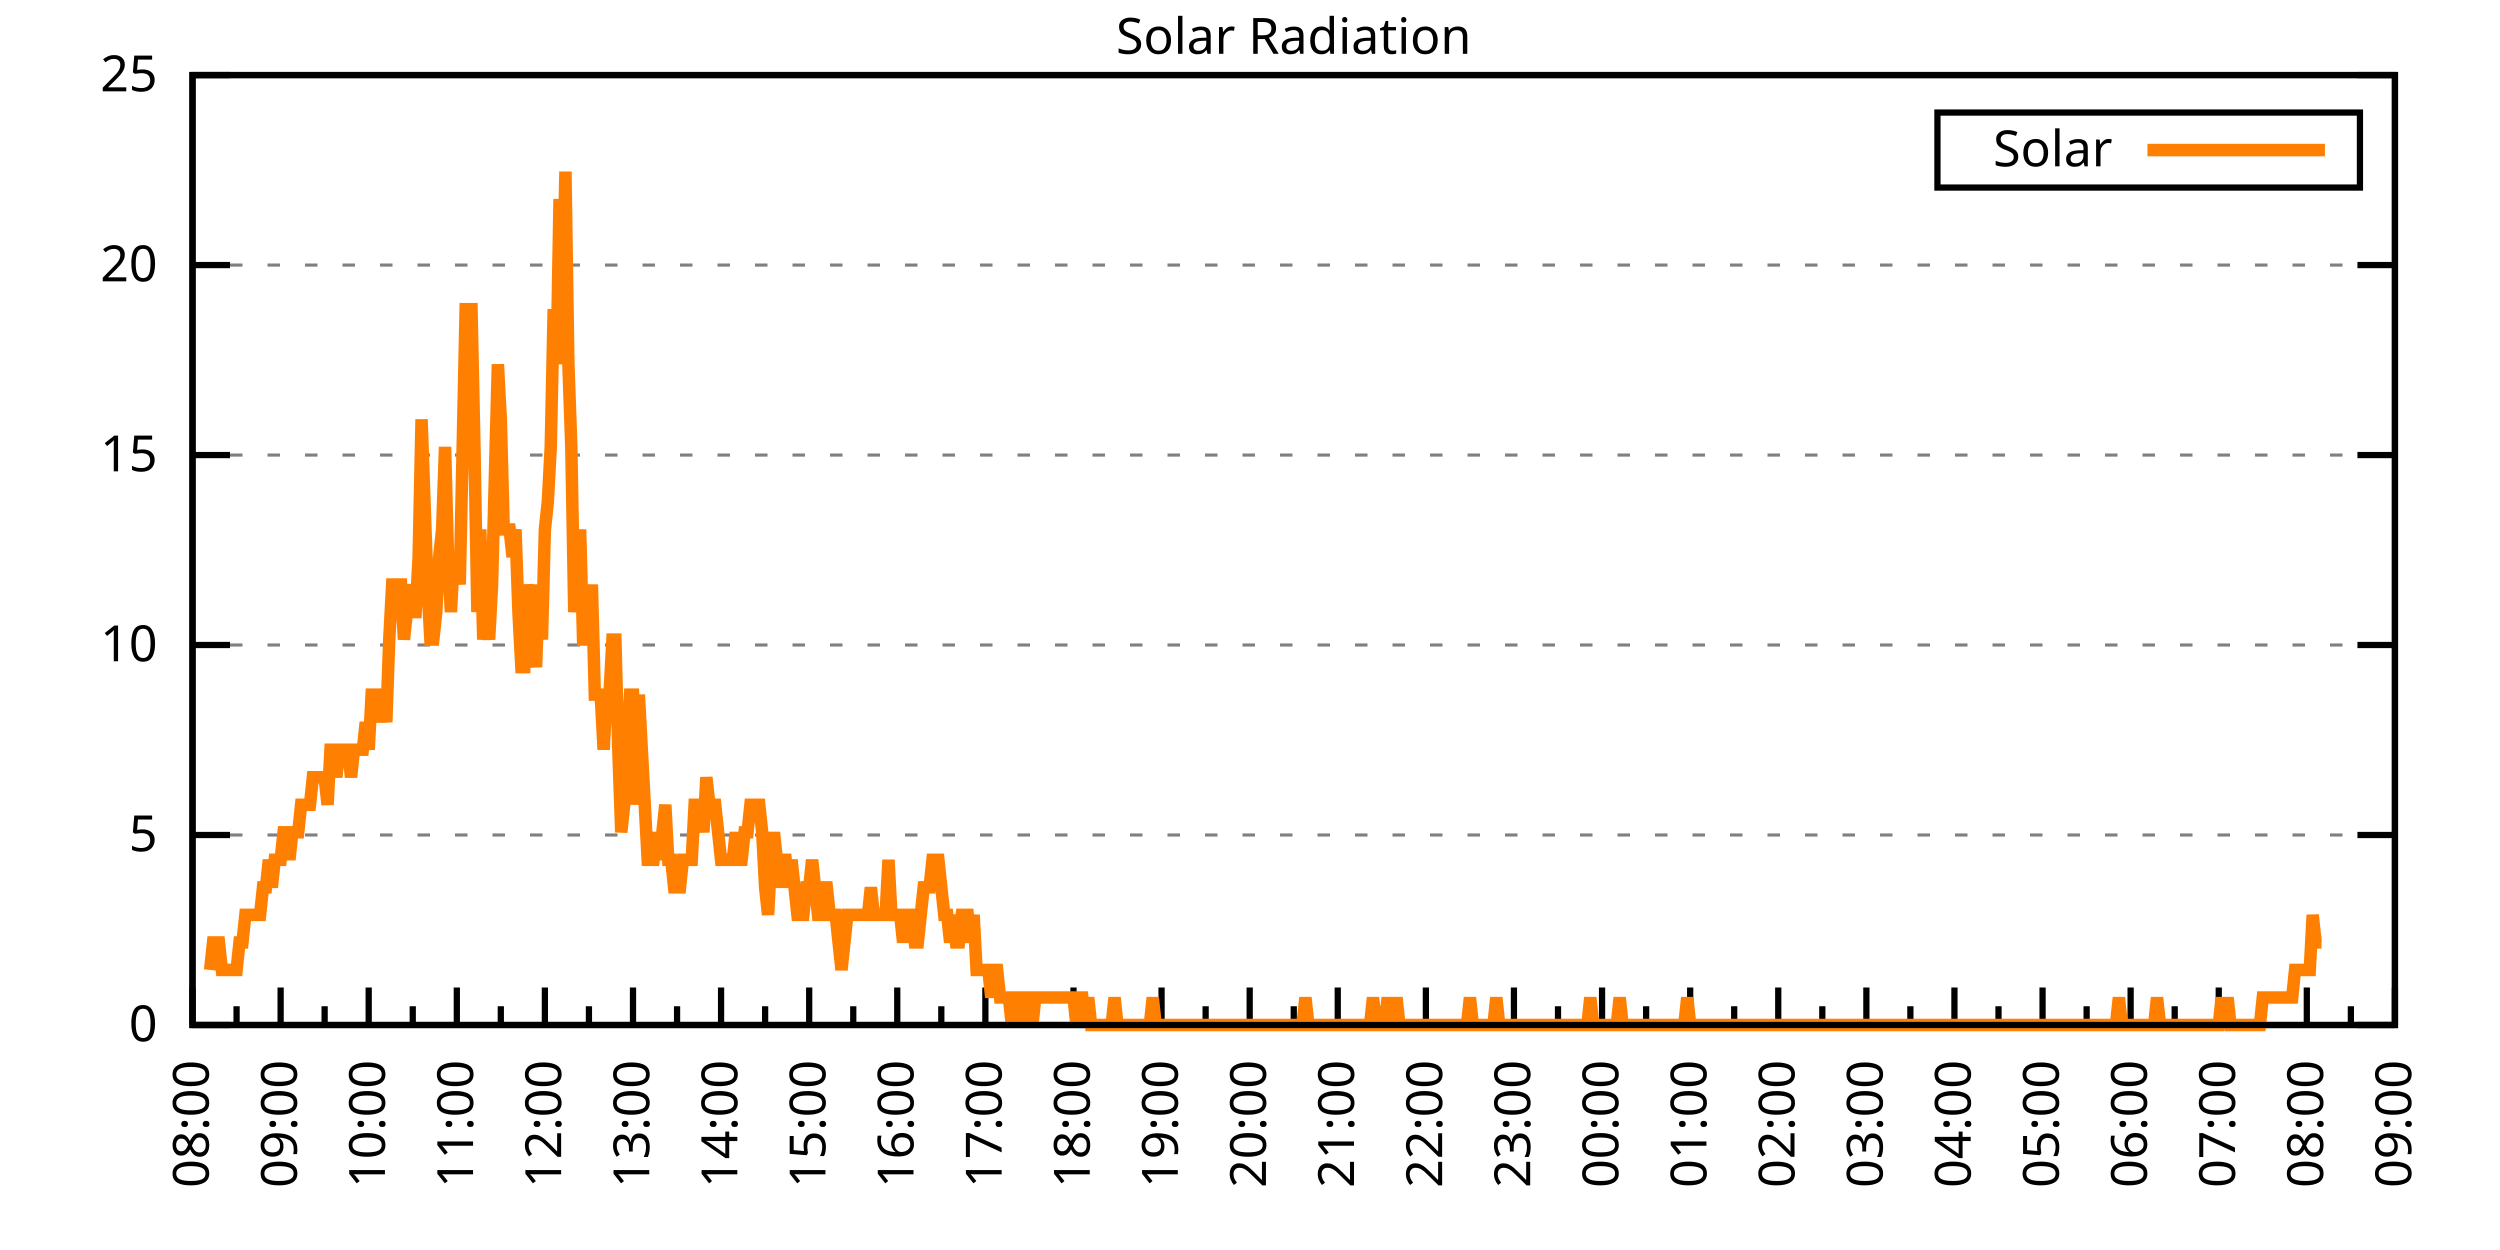
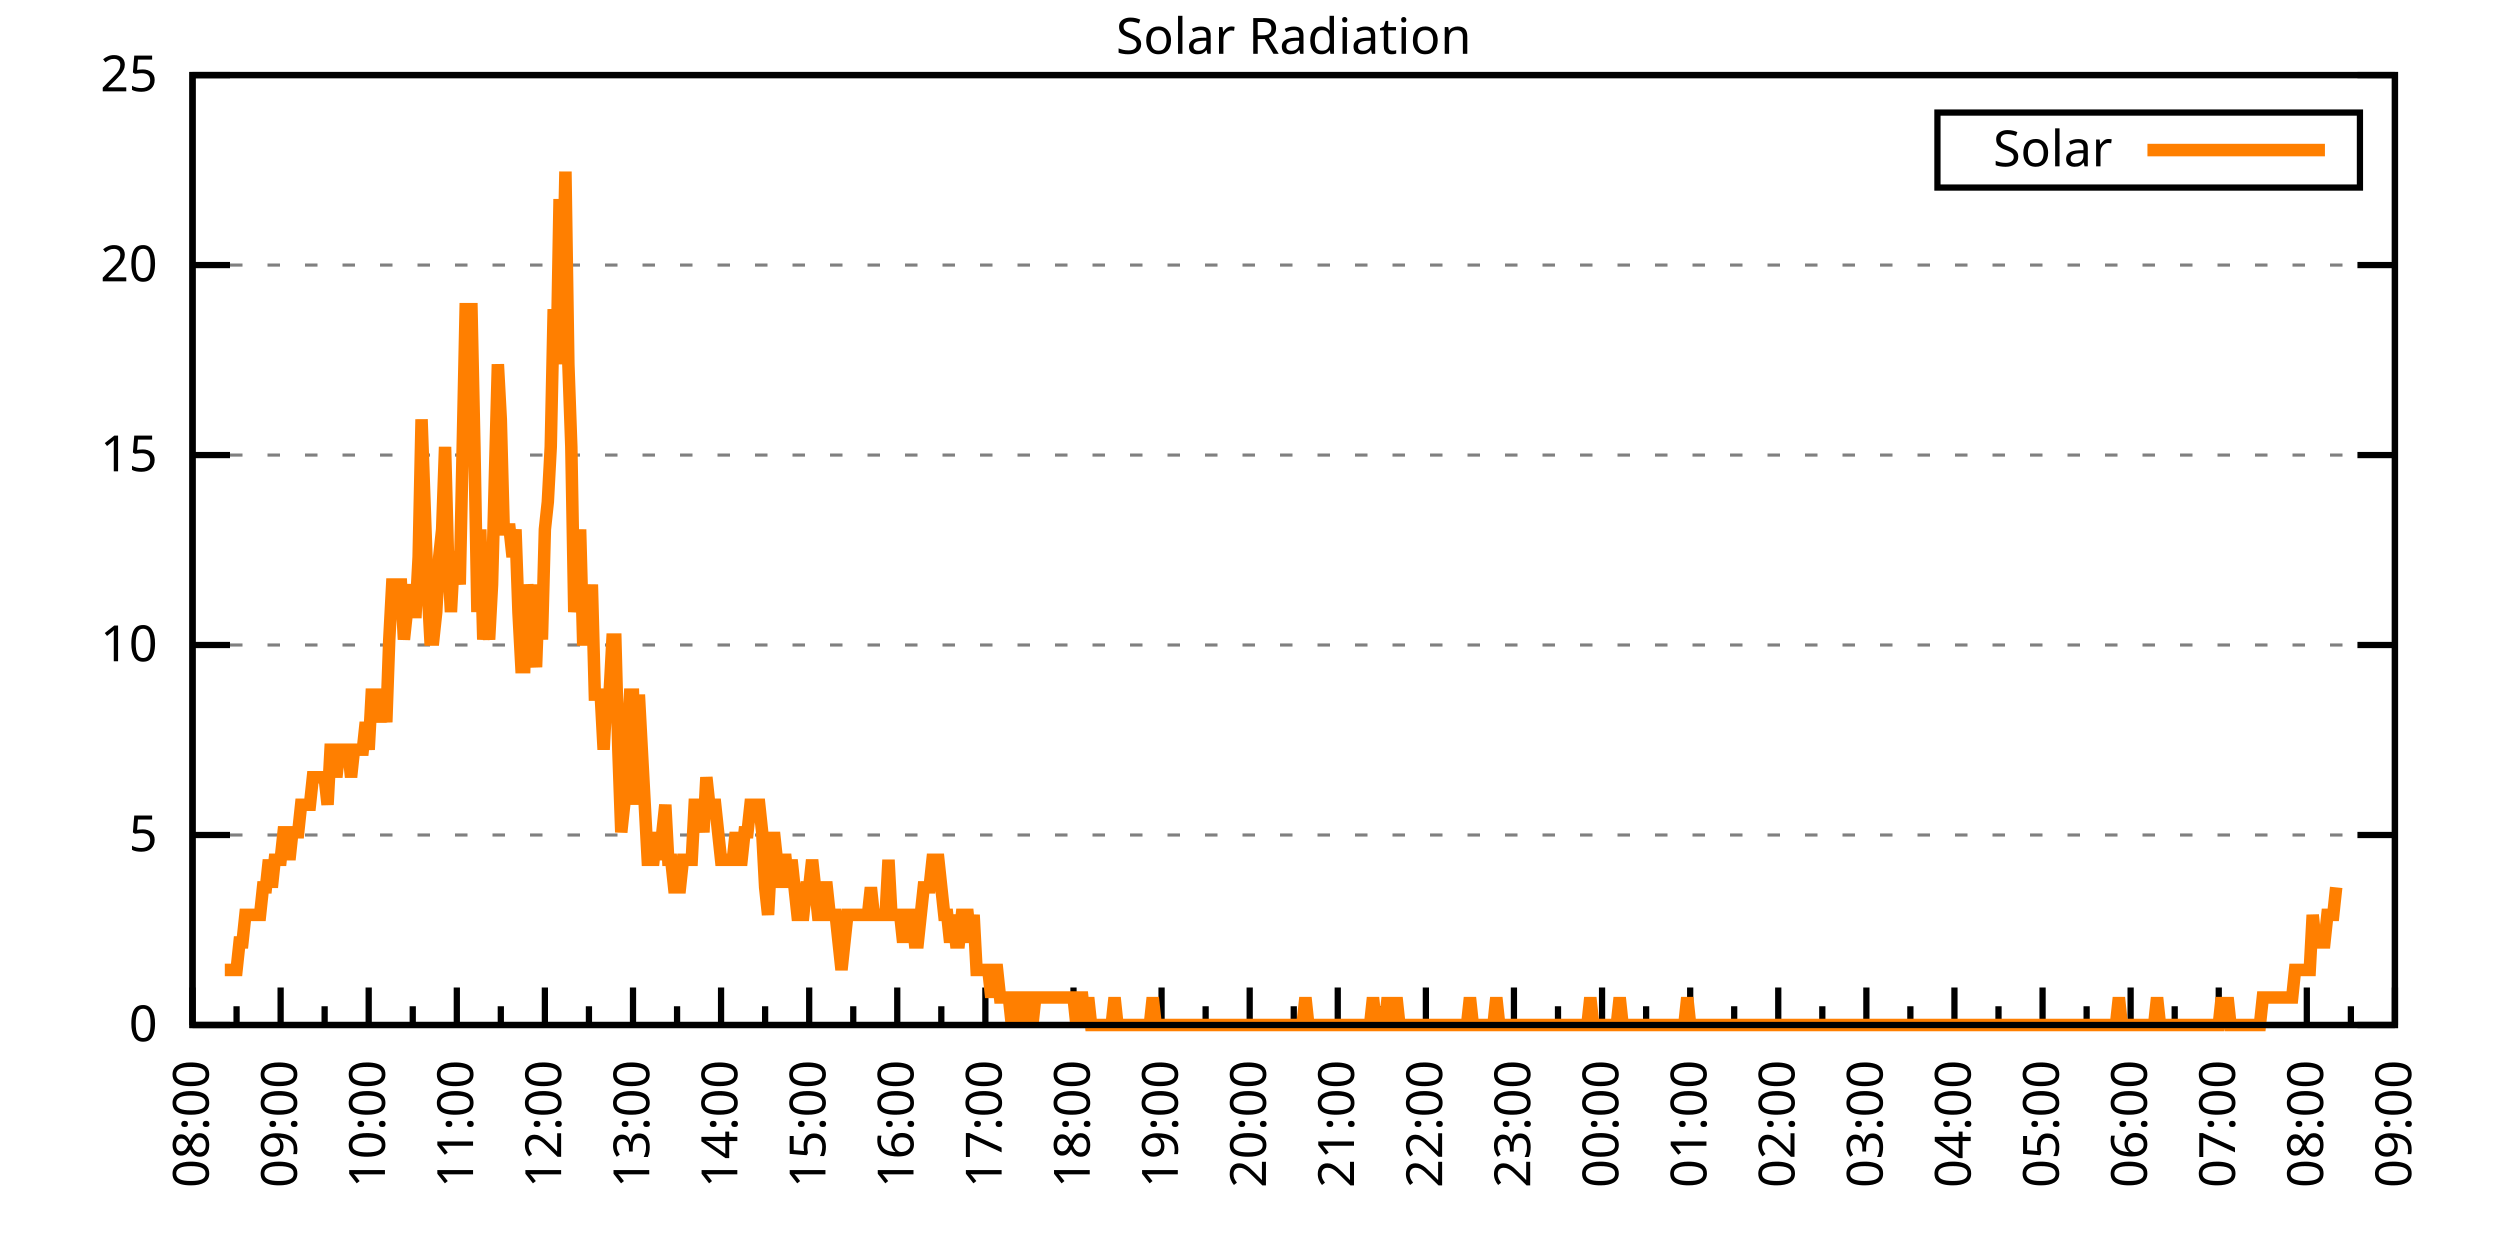
<svg xmlns="http://www.w3.org/2000/svg" xmlns:xlink="http://www.w3.org/1999/xlink" width="400" height="200" viewBox="0 0 400 200">
  <g id="gnuplot_canvas">
    <rect x="0" y="0" width="400" height="200" fill="none" />
    <defs>
      <circle id="gpDot" r="0.5" stroke-width="0.5" stroke="currentColor" />
      <path id="gpPt0" stroke-width="0.333" stroke="currentColor" d="M-1,0 h2 M0,-1 v2" />
      <path id="gpPt1" stroke-width="0.333" stroke="currentColor" d="M-1,-1 L1,1 M1,-1 L-1,1" />
      <path id="gpPt2" stroke-width="0.333" stroke="currentColor" d="M-1,0 L1,0 M0,-1 L0,1 M-1,-1 L1,1 M-1,1 L1,-1" />
      <rect id="gpPt3" stroke-width="0.333" stroke="currentColor" x="-1" y="-1" width="2" height="2" />
      <rect id="gpPt4" stroke-width="0.333" stroke="currentColor" fill="currentColor" x="-1" y="-1" width="2" height="2" />
      <circle id="gpPt5" stroke-width="0.333" stroke="currentColor" cx="0" cy="0" r="1" />
      <use xlink:href="#gpPt5" id="gpPt6" fill="currentColor" stroke="none" />
      <path id="gpPt7" stroke-width="0.333" stroke="currentColor" d="M0,-1.33 L-1.33,0.67 L1.33,0.67 z" />
      <use xlink:href="#gpPt7" id="gpPt8" fill="currentColor" stroke="none" />
      <use xlink:href="#gpPt7" id="gpPt9" stroke="currentColor" transform="rotate(180)" />
      <use xlink:href="#gpPt9" id="gpPt10" fill="currentColor" stroke="none" />
      <use xlink:href="#gpPt3" id="gpPt11" stroke="currentColor" transform="rotate(45)" />
      <use xlink:href="#gpPt11" id="gpPt12" fill="currentColor" stroke="none" />
      <path id="gpPt13" stroke-width="0.333" stroke="currentColor" d="M0,1.330 L1.265,0.411 L0.782,-1.067 L-0.782,-1.076 L-1.265,0.411 z" />
      <use xlink:href="#gpPt13" id="gpPt14" fill="currentColor" stroke="none" />
      <filter id="textbox" filterUnits="objectBoundingBox" x="0" y="0" height="1" width="1">
        <feFlood flood-color="white" flood-opacity="1" result="bgnd" />
        <feComposite in="SourceGraphic" in2="bgnd" operator="atop" />
      </filter>
      <filter id="greybox" filterUnits="objectBoundingBox" x="0" y="0" height="1" width="1">
        <feFlood flood-color="lightgrey" flood-opacity="1" result="grey" />
        <feComposite in="SourceGraphic" in2="grey" operator="atop" />
      </filter>
    </defs>
    <g fill="none" color="white" stroke="currentColor" stroke-width="1.00" stroke-linecap="butt" stroke-linejoin="miter">
</g>
    <g fill="none" color="black" stroke="currentColor" stroke-width="1.00" stroke-linecap="butt" stroke-linejoin="miter">
      <g stroke="none" shape-rendering="crispEdges">
        <polygon fill="rgb(255, 255, 255)" points="30.80,164.00 383.18,164.00 383.18,12.02 30.80,12.02 " />
      </g>
    </g>
    <g fill="none" color="black" stroke="currentColor" stroke-width="1.00" stroke-linecap="butt" stroke-linejoin="miter">
</g>
    <g fill="none" color="black" stroke="black" stroke-width="0.50" stroke-linecap="butt" stroke-linejoin="miter">
</g>
    <g fill="none" color="gray" stroke="currentColor" stroke-width="0.50" stroke-linecap="butt" stroke-linejoin="miter">
      <path stroke="gray" stroke-dasharray="2,4" class="gridline" d="M30.80,164.00 L383.19,164.00  " />
    </g>
    <g fill="none" color="gray" stroke="gray" stroke-width="1.00" stroke-linecap="butt" stroke-linejoin="miter">
</g>
    <g fill="none" color="black" stroke="currentColor" stroke-width="1.00" stroke-linecap="butt" stroke-linejoin="miter">
      <path stroke="black" d="M30.80,164.00 L36.80,164.00 M383.19,164.00 L377.19,164.00  " />
      <g transform="translate(25.20,166.60)" stroke="none" fill="black" font-family="Sans" font-size="8.00" text-anchor="end">
        <text>
          <tspan font-family="Sans"> 0</tspan>
        </text>
      </g>
    </g>
    <g fill="none" color="black" stroke="currentColor" stroke-width="1.00" stroke-linecap="butt" stroke-linejoin="miter">
</g>
    <g fill="none" color="black" stroke="black" stroke-width="0.50" stroke-linecap="butt" stroke-linejoin="miter">
</g>
    <g fill="none" color="gray" stroke="currentColor" stroke-width="0.50" stroke-linecap="butt" stroke-linejoin="miter">
      <path stroke="gray" stroke-dasharray="2,4" class="gridline" d="M30.80,133.60 L383.19,133.60  " />
    </g>
    <g fill="none" color="gray" stroke="gray" stroke-width="1.00" stroke-linecap="butt" stroke-linejoin="miter">
</g>
    <g fill="none" color="black" stroke="currentColor" stroke-width="1.00" stroke-linecap="butt" stroke-linejoin="miter">
      <path stroke="black" d="M30.80,133.60 L36.80,133.60 M383.19,133.60 L377.19,133.60  " />
      <g transform="translate(25.20,136.20)" stroke="none" fill="black" font-family="Sans" font-size="8.00" text-anchor="end">
        <text>
          <tspan font-family="Sans"> 5</tspan>
        </text>
      </g>
    </g>
    <g fill="none" color="black" stroke="currentColor" stroke-width="1.00" stroke-linecap="butt" stroke-linejoin="miter">
</g>
    <g fill="none" color="black" stroke="black" stroke-width="0.50" stroke-linecap="butt" stroke-linejoin="miter">
</g>
    <g fill="none" color="gray" stroke="currentColor" stroke-width="0.50" stroke-linecap="butt" stroke-linejoin="miter">
      <path stroke="gray" stroke-dasharray="2,4" class="gridline" d="M30.80,103.20 L383.19,103.20  " />
    </g>
    <g fill="none" color="gray" stroke="gray" stroke-width="1.00" stroke-linecap="butt" stroke-linejoin="miter">
</g>
    <g fill="none" color="black" stroke="currentColor" stroke-width="1.00" stroke-linecap="butt" stroke-linejoin="miter">
      <path stroke="black" d="M30.80,103.20 L36.80,103.20 M383.19,103.20 L377.19,103.20  " />
      <g transform="translate(25.20,105.80)" stroke="none" fill="black" font-family="Sans" font-size="8.00" text-anchor="end">
        <text>
          <tspan font-family="Sans"> 10</tspan>
        </text>
      </g>
    </g>
    <g fill="none" color="black" stroke="currentColor" stroke-width="1.00" stroke-linecap="butt" stroke-linejoin="miter">
</g>
    <g fill="none" color="black" stroke="black" stroke-width="0.50" stroke-linecap="butt" stroke-linejoin="miter">
</g>
    <g fill="none" color="gray" stroke="currentColor" stroke-width="0.50" stroke-linecap="butt" stroke-linejoin="miter">
      <path stroke="gray" stroke-dasharray="2,4" class="gridline" d="M30.80,72.81 L383.19,72.81  " />
    </g>
    <g fill="none" color="gray" stroke="gray" stroke-width="1.00" stroke-linecap="butt" stroke-linejoin="miter">
</g>
    <g fill="none" color="black" stroke="currentColor" stroke-width="1.00" stroke-linecap="butt" stroke-linejoin="miter">
      <path stroke="black" d="M30.80,72.81 L36.80,72.81 M383.19,72.81 L377.19,72.81  " />
      <g transform="translate(25.20,75.41)" stroke="none" fill="black" font-family="Sans" font-size="8.00" text-anchor="end">
        <text>
          <tspan font-family="Sans"> 15</tspan>
        </text>
      </g>
    </g>
    <g fill="none" color="black" stroke="currentColor" stroke-width="1.00" stroke-linecap="butt" stroke-linejoin="miter">
</g>
    <g fill="none" color="black" stroke="black" stroke-width="0.50" stroke-linecap="butt" stroke-linejoin="miter">
</g>
    <g fill="none" color="gray" stroke="currentColor" stroke-width="0.50" stroke-linecap="butt" stroke-linejoin="miter">
      <path stroke="gray" stroke-dasharray="2,4" class="gridline" d="M30.80,42.41 L383.19,42.41  " />
    </g>
    <g fill="none" color="gray" stroke="gray" stroke-width="1.00" stroke-linecap="butt" stroke-linejoin="miter">
</g>
    <g fill="none" color="black" stroke="currentColor" stroke-width="1.00" stroke-linecap="butt" stroke-linejoin="miter">
      <path stroke="black" d="M30.80,42.41 L36.80,42.41 M383.19,42.41 L377.19,42.41  " />
      <g transform="translate(25.20,45.01)" stroke="none" fill="black" font-family="Sans" font-size="8.00" text-anchor="end">
        <text>
          <tspan font-family="Sans"> 20</tspan>
        </text>
      </g>
    </g>
    <g fill="none" color="black" stroke="currentColor" stroke-width="1.00" stroke-linecap="butt" stroke-linejoin="miter">
</g>
    <g fill="none" color="black" stroke="black" stroke-width="0.50" stroke-linecap="butt" stroke-linejoin="miter">
</g>
    <g fill="none" color="gray" stroke="currentColor" stroke-width="0.50" stroke-linecap="butt" stroke-linejoin="miter">
      <path stroke="gray" stroke-dasharray="2,4" class="gridline" d="M30.80,12.01 L383.19,12.01  " />
    </g>
    <g fill="none" color="gray" stroke="gray" stroke-width="1.00" stroke-linecap="butt" stroke-linejoin="miter">
</g>
    <g fill="none" color="black" stroke="currentColor" stroke-width="1.00" stroke-linecap="butt" stroke-linejoin="miter">
      <path stroke="black" d="M30.80,12.01 L36.80,12.01 M383.19,12.01 L377.19,12.01  " />
      <g transform="translate(25.20,14.61)" stroke="none" fill="black" font-family="Sans" font-size="8.00" text-anchor="end">
        <text>
          <tspan font-family="Sans"> 25</tspan>
        </text>
      </g>
    </g>
    <g fill="none" color="black" stroke="currentColor" stroke-width="1.00" stroke-linecap="butt" stroke-linejoin="miter">
      <path stroke="black" d="M30.80,164.00 L30.80,158.00  " />
      <g transform="translate(33.40,169.60) rotate(270)" stroke="none" fill="black" font-family="Sans" font-size="8.00" text-anchor="end">
        <text>
          <tspan font-family="Sans">08:00</tspan>
        </text>
      </g>
    </g>
    <g fill="none" color="black" stroke="currentColor" stroke-width="1.00" stroke-linecap="butt" stroke-linejoin="miter">
      <path stroke="black" d="M37.85,164.00 L37.85,161.00 M44.90,164.00 L44.90,158.00  " />
      <g transform="translate(47.50,169.60) rotate(270)" stroke="none" fill="black" font-family="Sans" font-size="8.00" text-anchor="end">
        <text>
          <tspan font-family="Sans">09:00</tspan>
        </text>
      </g>
    </g>
    <g fill="none" color="black" stroke="currentColor" stroke-width="1.00" stroke-linecap="butt" stroke-linejoin="miter">
      <path stroke="black" d="M51.94,164.00 L51.94,161.00 M58.99,164.00 L58.99,158.00  " />
      <g transform="translate(61.59,169.60) rotate(270)" stroke="none" fill="black" font-family="Sans" font-size="8.00" text-anchor="end">
        <text>
          <tspan font-family="Sans">10:00</tspan>
        </text>
      </g>
    </g>
    <g fill="none" color="black" stroke="currentColor" stroke-width="1.00" stroke-linecap="butt" stroke-linejoin="miter">
      <path stroke="black" d="M66.04,164.00 L66.04,161.00 M73.09,164.00 L73.09,158.00  " />
      <g transform="translate(75.69,169.60) rotate(270)" stroke="none" fill="black" font-family="Sans" font-size="8.00" text-anchor="end">
        <text>
          <tspan font-family="Sans">11:00</tspan>
        </text>
      </g>
    </g>
    <g fill="none" color="black" stroke="currentColor" stroke-width="1.00" stroke-linecap="butt" stroke-linejoin="miter">
      <path stroke="black" d="M80.13,164.00 L80.13,161.00 M87.18,164.00 L87.18,158.00  " />
      <g transform="translate(89.78,169.60) rotate(270)" stroke="none" fill="black" font-family="Sans" font-size="8.00" text-anchor="end">
        <text>
          <tspan font-family="Sans">12:00</tspan>
        </text>
      </g>
    </g>
    <g fill="none" color="black" stroke="currentColor" stroke-width="1.00" stroke-linecap="butt" stroke-linejoin="miter">
      <path stroke="black" d="M94.23,164.00 L94.23,161.00 M101.28,164.00 L101.28,158.00  " />
      <g transform="translate(103.88,169.60) rotate(270)" stroke="none" fill="black" font-family="Sans" font-size="8.00" text-anchor="end">
        <text>
          <tspan font-family="Sans">13:00</tspan>
        </text>
      </g>
    </g>
    <g fill="none" color="black" stroke="currentColor" stroke-width="1.00" stroke-linecap="butt" stroke-linejoin="miter">
      <path stroke="black" d="M108.33,164.00 L108.33,161.00 M115.37,164.00 L115.37,158.00  " />
      <g transform="translate(117.97,169.60) rotate(270)" stroke="none" fill="black" font-family="Sans" font-size="8.00" text-anchor="end">
        <text>
          <tspan font-family="Sans">14:00</tspan>
        </text>
      </g>
    </g>
    <g fill="none" color="black" stroke="currentColor" stroke-width="1.00" stroke-linecap="butt" stroke-linejoin="miter">
      <path stroke="black" d="M122.42,164.00 L122.42,161.00 M129.47,164.00 L129.47,158.00  " />
      <g transform="translate(132.07,169.60) rotate(270)" stroke="none" fill="black" font-family="Sans" font-size="8.00" text-anchor="end">
        <text>
          <tspan font-family="Sans">15:00</tspan>
        </text>
      </g>
    </g>
    <g fill="none" color="black" stroke="currentColor" stroke-width="1.00" stroke-linecap="butt" stroke-linejoin="miter">
      <path stroke="black" d="M136.52,164.00 L136.52,161.00 M143.56,164.00 L143.56,158.00  " />
      <g transform="translate(146.16,169.60) rotate(270)" stroke="none" fill="black" font-family="Sans" font-size="8.00" text-anchor="end">
        <text>
          <tspan font-family="Sans">16:00</tspan>
        </text>
      </g>
    </g>
    <g fill="none" color="black" stroke="currentColor" stroke-width="1.00" stroke-linecap="butt" stroke-linejoin="miter">
      <path stroke="black" d="M150.61,164.00 L150.61,161.00 M157.66,164.00 L157.66,158.00  " />
      <g transform="translate(160.26,169.60) rotate(270)" stroke="none" fill="black" font-family="Sans" font-size="8.00" text-anchor="end">
        <text>
          <tspan font-family="Sans">17:00</tspan>
        </text>
      </g>
    </g>
    <g fill="none" color="black" stroke="currentColor" stroke-width="1.00" stroke-linecap="butt" stroke-linejoin="miter">
      <path stroke="black" d="M164.71,164.00 L164.71,161.00 M171.76,164.00 L171.76,158.00  " />
      <g transform="translate(174.36,169.60) rotate(270)" stroke="none" fill="black" font-family="Sans" font-size="8.00" text-anchor="end">
        <text>
          <tspan font-family="Sans">18:00</tspan>
        </text>
      </g>
    </g>
    <g fill="none" color="black" stroke="currentColor" stroke-width="1.00" stroke-linecap="butt" stroke-linejoin="miter">
      <path stroke="black" d="M178.80,164.00 L178.80,161.00 M185.85,164.00 L185.85,158.00  " />
      <g transform="translate(188.45,169.60) rotate(270)" stroke="none" fill="black" font-family="Sans" font-size="8.00" text-anchor="end">
        <text>
          <tspan font-family="Sans">19:00</tspan>
        </text>
      </g>
    </g>
    <g fill="none" color="black" stroke="currentColor" stroke-width="1.00" stroke-linecap="butt" stroke-linejoin="miter">
      <path stroke="black" d="M192.90,164.00 L192.90,161.00 M199.95,164.00 L199.95,158.00  " />
      <g transform="translate(202.55,169.60) rotate(270)" stroke="none" fill="black" font-family="Sans" font-size="8.00" text-anchor="end">
        <text>
          <tspan font-family="Sans">20:00</tspan>
        </text>
      </g>
    </g>
    <g fill="none" color="black" stroke="currentColor" stroke-width="1.00" stroke-linecap="butt" stroke-linejoin="miter">
      <path stroke="black" d="M207.00,164.00 L207.00,161.00 M214.04,164.00 L214.04,158.00  " />
      <g transform="translate(216.64,169.60) rotate(270)" stroke="none" fill="black" font-family="Sans" font-size="8.00" text-anchor="end">
        <text>
          <tspan font-family="Sans">21:00</tspan>
        </text>
      </g>
    </g>
    <g fill="none" color="black" stroke="currentColor" stroke-width="1.00" stroke-linecap="butt" stroke-linejoin="miter">
      <path stroke="black" d="M221.09,164.00 L221.09,161.00 M228.14,164.00 L228.14,158.00  " />
      <g transform="translate(230.74,169.60) rotate(270)" stroke="none" fill="black" font-family="Sans" font-size="8.00" text-anchor="end">
        <text>
          <tspan font-family="Sans">22:00</tspan>
        </text>
      </g>
    </g>
    <g fill="none" color="black" stroke="currentColor" stroke-width="1.00" stroke-linecap="butt" stroke-linejoin="miter">
      <path stroke="black" d="M235.19,164.00 L235.19,161.00 M242.23,164.00 L242.23,158.00  " />
      <g transform="translate(244.83,169.60) rotate(270)" stroke="none" fill="black" font-family="Sans" font-size="8.00" text-anchor="end">
        <text>
          <tspan font-family="Sans">23:00</tspan>
        </text>
      </g>
    </g>
    <g fill="none" color="black" stroke="currentColor" stroke-width="1.00" stroke-linecap="butt" stroke-linejoin="miter">
      <path stroke="black" d="M249.28,164.00 L249.28,161.00 M256.33,164.00 L256.33,158.00  " />
      <g transform="translate(258.93,169.60) rotate(270)" stroke="none" fill="black" font-family="Sans" font-size="8.00" text-anchor="end">
        <text>
          <tspan font-family="Sans">00:00</tspan>
        </text>
      </g>
    </g>
    <g fill="none" color="black" stroke="currentColor" stroke-width="1.00" stroke-linecap="butt" stroke-linejoin="miter">
      <path stroke="black" d="M263.38,164.00 L263.38,161.00 M270.43,164.00 L270.43,158.00  " />
      <g transform="translate(273.03,169.60) rotate(270)" stroke="none" fill="black" font-family="Sans" font-size="8.00" text-anchor="end">
        <text>
          <tspan font-family="Sans">01:00</tspan>
        </text>
      </g>
    </g>
    <g fill="none" color="black" stroke="currentColor" stroke-width="1.00" stroke-linecap="butt" stroke-linejoin="miter">
      <path stroke="black" d="M277.47,164.00 L277.47,161.00 M284.52,164.00 L284.52,158.00  " />
      <g transform="translate(287.12,169.60) rotate(270)" stroke="none" fill="black" font-family="Sans" font-size="8.00" text-anchor="end">
        <text>
          <tspan font-family="Sans">02:00</tspan>
        </text>
      </g>
    </g>
    <g fill="none" color="black" stroke="currentColor" stroke-width="1.00" stroke-linecap="butt" stroke-linejoin="miter">
      <path stroke="black" d="M291.57,164.00 L291.57,161.00 M298.62,164.00 L298.62,158.00  " />
      <g transform="translate(301.22,169.60) rotate(270)" stroke="none" fill="black" font-family="Sans" font-size="8.00" text-anchor="end">
        <text>
          <tspan font-family="Sans">03:00</tspan>
        </text>
      </g>
    </g>
    <g fill="none" color="black" stroke="currentColor" stroke-width="1.00" stroke-linecap="butt" stroke-linejoin="miter">
      <path stroke="black" d="M305.66,164.00 L305.66,161.00 M312.71,164.00 L312.71,158.00  " />
      <g transform="translate(315.31,169.60) rotate(270)" stroke="none" fill="black" font-family="Sans" font-size="8.00" text-anchor="end">
        <text>
          <tspan font-family="Sans">04:00</tspan>
        </text>
      </g>
    </g>
    <g fill="none" color="black" stroke="currentColor" stroke-width="1.00" stroke-linecap="butt" stroke-linejoin="miter">
      <path stroke="black" d="M319.76,164.00 L319.76,161.00 M326.81,164.00 L326.81,158.00  " />
      <g transform="translate(329.41,169.60) rotate(270)" stroke="none" fill="black" font-family="Sans" font-size="8.00" text-anchor="end">
        <text>
          <tspan font-family="Sans">05:00</tspan>
        </text>
      </g>
    </g>
    <g fill="none" color="black" stroke="currentColor" stroke-width="1.00" stroke-linecap="butt" stroke-linejoin="miter">
      <path stroke="black" d="M333.86,164.00 L333.86,161.00 M340.90,164.00 L340.90,158.00  " />
      <g transform="translate(343.50,169.60) rotate(270)" stroke="none" fill="black" font-family="Sans" font-size="8.00" text-anchor="end">
        <text>
          <tspan font-family="Sans">06:00</tspan>
        </text>
      </g>
    </g>
    <g fill="none" color="black" stroke="currentColor" stroke-width="1.00" stroke-linecap="butt" stroke-linejoin="miter">
      <path stroke="black" d="M347.95,164.00 L347.95,161.00 M355.00,164.00 L355.00,158.00  " />
      <g transform="translate(357.60,169.60) rotate(270)" stroke="none" fill="black" font-family="Sans" font-size="8.00" text-anchor="end">
        <text>
          <tspan font-family="Sans">07:00</tspan>
        </text>
      </g>
    </g>
    <g fill="none" color="black" stroke="currentColor" stroke-width="1.00" stroke-linecap="butt" stroke-linejoin="miter">
      <path stroke="black" d="M362.05,164.00 L362.05,161.00 M369.09,164.00 L369.09,158.00  " />
      <g transform="translate(371.69,169.60) rotate(270)" stroke="none" fill="black" font-family="Sans" font-size="8.00" text-anchor="end">
        <text>
          <tspan font-family="Sans">08:00</tspan>
        </text>
      </g>
    </g>
    <g fill="none" color="black" stroke="currentColor" stroke-width="1.00" stroke-linecap="butt" stroke-linejoin="miter">
      <path stroke="black" d="M376.14,164.00 L376.14,161.00 M383.19,164.00 L383.19,158.00  " />
      <g transform="translate(385.79,169.60) rotate(270)" stroke="none" fill="black" font-family="Sans" font-size="8.00" text-anchor="end">
        <text>
          <tspan font-family="Sans">09:00</tspan>
        </text>
      </g>
    </g>
    <g fill="none" color="black" stroke="currentColor" stroke-width="1.00" stroke-linecap="butt" stroke-linejoin="miter">
</g>
    <g fill="none" color="black" stroke="currentColor" stroke-width="1.00" stroke-linecap="butt" stroke-linejoin="miter">
      <path stroke="black" d="M30.80,12.01 L30.80,164.00 L383.19,164.00 L383.19,12.01 L30.80,12.01 Z  " />
    </g>
    <g fill="none" color="black" stroke="currentColor" stroke-width="1.00" stroke-linecap="butt" stroke-linejoin="miter">
      <g transform="translate(6.80,88.01) rotate(270)" stroke="none" fill="black" font-family="Sans" font-size="8.00" text-anchor="middle">
        <text />
      </g>
    </g>
    <g fill="none" color="black" stroke="currentColor" stroke-width="1.00" stroke-linecap="butt" stroke-linejoin="miter">
</g>
    <g fill="none" color="black" stroke="currentColor" stroke-width="1.00" stroke-linecap="butt" stroke-linejoin="miter">
      <path stroke="black" d="M309.99,30.01 L309.99,18.01 L377.59,18.01 L377.59,30.01 L309.99,30.01 Z  " />
    </g>
    <g id="Solar_Radiation_plot_1">
      <g fill="none" color="white" stroke="black" stroke-width="2.00" stroke-linecap="butt" stroke-linejoin="miter">
</g>
      <g fill="none" color="black" stroke="currentColor" stroke-width="2.00" stroke-linecap="butt" stroke-linejoin="miter">
        <g transform="translate(337.99,26.61)" stroke="none" fill="black" font-family="Sans" font-size="8.00" text-anchor="end">
          <text>
            <tspan font-family="Sans">Solar</tspan>
          </text>
        </g>
      </g>
      <g fill="none" color="black" stroke="currentColor" stroke-width="2.00" stroke-linecap="butt" stroke-linejoin="miter">
-         <path stroke="rgb(255, 127,   0)" d="M343.59,24.01 L371.99,24.01 M33.62,155.19 L34.09,150.79 L34.56,150.79 L35.03,150.79 L35.50,155.19 L35.97,155.19   L36.44,155.19 L36.91,155.19 L37.38,155.19 L37.85,155.19 L38.32,150.79 L38.79,150.79 L39.26,146.38 L39.73,146.38   L40.20,146.38 L40.67,146.38 L41.14,146.38 L41.61,146.38 L42.08,141.98 L42.55,141.98 L43.02,137.57 L43.49,141.98   L43.96,137.57 L44.43,137.57 L44.90,137.57 L45.37,133.17 L45.84,133.17 L46.31,137.57 L46.78,133.17 L47.24,133.17   L47.71,133.17 L48.18,128.76 L48.65,128.76 L49.12,128.76 L49.59,128.76 L50.06,124.36 L50.53,124.36 L51.00,124.36   L51.47,124.36 L51.94,124.36 L52.41,128.76 L52.88,119.95 L53.35,119.95 L53.82,124.36 L54.29,119.95 L54.76,119.95   L55.23,119.95 L55.70,119.95 L56.17,124.36 L56.64,119.95 L57.11,119.95 L57.58,119.95 L58.05,119.95 L58.52,115.55   L58.99,119.95 L59.46,111.14 L59.93,111.14 L60.40,111.14 L60.87,115.55 L61.34,111.14 L61.81,115.55 L62.28,102.33   L62.75,93.52 L63.22,93.52 L63.69,93.52 L64.16,93.52 L64.63,102.33 L65.10,97.93 L65.57,93.52 L66.04,97.93   L66.51,97.93 L66.98,89.12 L67.45,67.09 L67.92,80.31 L68.39,93.52 L68.86,102.33 L69.33,102.33 L69.80,97.93   L70.27,89.12 L70.74,84.71 L71.21,71.50 L71.68,89.12 L72.15,97.93 L72.62,89.12 L73.09,89.12 L73.56,93.52   L74.03,71.50 L74.50,49.47 L74.97,49.47 L75.44,49.47 L75.91,71.50 L76.38,97.93 L76.85,84.71 L77.32,102.33   L77.79,97.93 L78.26,102.33 L78.73,93.52 L79.19,75.90 L79.66,58.28 L80.13,67.09 L80.60,84.71 L81.07,84.71   L81.54,84.71 L82.01,89.12 L82.48,84.71 L82.95,97.93 L83.42,106.74 L83.89,106.74 L84.36,93.52 L84.83,97.93   L85.30,102.33 L85.77,106.74 L86.24,93.52 L86.71,102.33 L87.18,84.71 L87.65,80.31 L88.12,71.50 L88.59,49.47   L89.06,58.28 L89.53,31.85 L90.00,49.47 L90.47,27.45 L90.94,58.28 L91.41,71.50 L91.88,97.93 L92.35,93.52   L92.82,84.71 L93.29,102.33 L93.76,102.33 L94.23,102.33 L94.70,93.52 L95.17,111.14 L95.64,111.14 L96.11,111.14   L96.58,119.95 L97.05,111.14 L97.52,111.14 L97.99,102.33 L98.46,102.33 L98.93,119.95 L99.40,133.17 L99.87,128.76   L100.34,119.95 L100.81,111.14 L101.28,111.14 L101.75,128.76 L102.22,111.14 L102.69,119.95 L103.16,128.76 L103.63,137.57   L104.10,137.57 L104.57,137.57 L105.04,133.17 L105.51,137.57 L105.98,133.17 L106.45,128.76 L106.92,137.57 L107.39,137.57   L107.86,141.98 L108.33,141.98 L108.80,141.98 L109.27,137.57 L109.74,137.57 L110.21,137.57 L110.68,137.57 L111.14,128.76   L111.61,128.76 L112.08,128.76 L112.55,133.17 L113.02,124.36 L113.49,128.76 L113.96,128.76 L114.43,128.76 L114.90,133.17   L115.37,137.57 L115.84,137.57 L116.31,137.57 L116.78,137.57 L117.25,137.57 L117.72,133.17 L118.19,137.57 L118.66,137.57   L119.13,133.17 L119.60,133.17 L120.07,128.76 L120.54,128.76 L121.01,128.76 L121.48,128.76 L121.95,133.17 L122.42,141.98   L122.89,146.38 L123.36,137.57 L123.83,133.17 L124.30,137.57 L124.77,141.98 L125.24,137.57 L125.71,137.57 L126.18,141.98   L126.65,137.57 L127.12,141.98 L127.59,146.38 L128.06,146.38 L128.53,146.38 L129.00,141.98 L129.47,141.98 L129.94,137.57   L130.41,141.98 L130.88,146.38 L131.35,146.38 L131.82,141.98 L132.29,141.98 L132.76,146.38 L133.23,146.38 L133.70,146.38   L134.17,150.79 L134.64,155.19 L135.11,150.79 L135.58,146.38 L136.05,146.38 L136.52,146.38 L136.99,146.38 L137.46,146.38   L137.93,146.38 L138.40,146.38 L138.87,146.38 L139.34,141.98 L139.81,146.38 L140.28,146.38 L140.75,146.38 L141.22,146.38   L141.69,146.38 L142.16,137.57 L142.63,146.38 L143.09,146.38 L143.56,146.38 L144.03,146.38 L144.50,150.79 L144.97,146.38   L145.44,146.38 L145.91,146.38 L146.38,150.79 L146.85,150.79 L147.32,146.38 L147.79,141.98 L148.26,141.98 L148.73,141.98   L149.20,137.57 L149.67,137.57 L150.14,137.57 L150.61,141.98 L151.08,146.38 L151.55,146.38 L152.02,150.79 L152.49,146.38   L152.96,150.79 L153.43,150.79 L153.90,146.38 L154.37,146.38 L154.84,146.38 L155.31,150.79 L155.78,146.38 L156.25,155.19   L156.72,155.19 L157.19,155.19 L157.66,155.19 L158.13,155.19 L158.60,159.60 L159.07,155.19 L159.54,155.19 L160.01,159.60   L160.48,159.60 L160.95,159.60 L161.42,159.60 L161.89,164.00 L162.36,159.60 L162.83,159.60 L163.30,164.00 L163.77,159.60   L164.24,159.60 L164.71,159.60 L165.18,164.00 L165.65,159.60 L166.12,159.60 L166.59,159.60 L167.06,159.60 L167.53,159.60   L168.00,159.60 L168.47,159.60 L168.94,159.60 L169.41,159.60 L169.88,159.60 L170.35,159.60 L170.82,159.60 L171.29,159.60   L171.76,159.60 L172.23,164.00 L172.70,159.60 L173.17,159.60 L173.64,164.00 L174.11,159.60 L174.58,164.00 L175.04,164.00   L175.51,164.00 L175.98,164.00 L176.45,164.00 L176.92,164.00 L177.39,164.00 L177.86,164.00 L178.33,159.60 L178.80,164.00   L179.27,164.00 L179.74,164.00 L180.21,164.00 L180.68,164.00 L181.15,164.00 L181.62,164.00 L182.09,164.00 L182.56,164.00   L183.03,164.00 L183.50,164.00 L183.97,164.00 L184.44,159.60 L184.91,164.00 L185.38,164.00 L185.85,164.00 L186.32,164.00   L186.79,164.00 L187.26,164.00 L187.73,164.00 L188.20,164.00 L188.67,164.00 L189.14,164.00 L189.61,164.00 L190.08,164.00   L190.55,164.00 L191.02,164.00 L191.49,164.00 L191.96,164.00 L192.43,164.00 L192.90,164.00 L193.37,164.00 L193.84,164.00   L194.31,164.00 L194.78,164.00 L195.25,164.00 L195.72,164.00 L196.19,164.00 L196.66,164.00 L197.13,164.00 L197.60,164.00   L198.07,164.00 L198.54,164.00 L199.01,164.00 L199.48,164.00 L199.95,164.00 L200.42,164.00 L200.89,164.00 L201.36,164.00   L201.83,164.00 L202.30,164.00 L202.77,164.00 L203.24,164.00 L203.71,164.00 L204.18,164.00 L204.65,164.00 L205.12,164.00   L205.59,164.00 L206.06,164.00 L206.53,164.00 L207.00,164.00 L207.46,164.00 L207.93,164.00 L208.40,164.00 L208.87,159.60   L209.34,164.00 L209.81,164.00 L210.28,164.00 L210.75,164.00 L211.22,164.00 L211.69,164.00 L212.16,164.00 L212.63,164.00   L213.10,164.00 L213.57,164.00 L214.04,164.00 L214.51,164.00 L214.98,164.00 L215.45,164.00 L215.92,164.00 L216.39,164.00   L216.86,164.00 L217.33,164.00 L217.80,164.00 L218.27,164.00 L218.74,164.00 L219.21,164.00 L219.68,159.60 L220.15,164.00   L220.62,164.00 L221.09,164.00 L221.56,164.00 L222.03,159.60 L222.50,164.00 L222.97,164.00 L223.44,159.60 L223.91,164.00   L224.38,164.00 L224.85,164.00 L225.32,164.00 L225.79,164.00 L226.26,164.00 L226.73,164.00 L227.20,164.00 L227.67,164.00   L228.14,164.00 L228.61,164.00 L229.08,164.00 L229.55,164.00 L230.02,164.00 L230.49,164.00 L230.96,164.00 L231.43,164.00   L231.90,164.00 L232.37,164.00 L232.84,164.00 L233.31,164.00 L233.78,164.00 L234.25,164.00 L234.72,164.00 L235.19,159.60   L235.66,164.00 L236.13,164.00 L236.60,164.00 L237.07,164.00 L237.54,164.00 L238.01,164.00 L238.48,164.00 L238.95,164.00   L239.41,159.60 L239.88,164.00 L240.35,164.00 L240.82,164.00 L241.29,164.00 L241.76,164.00 L242.23,164.00 L242.70,164.00   L243.17,164.00 L243.64,164.00 L244.11,164.00 L244.58,164.00 L245.05,164.00 L245.52,164.00 L245.99,164.00 L246.46,164.00   L246.93,164.00 L247.40,164.00 L247.87,164.00 L248.34,164.00 L248.81,164.00 L249.28,164.00 L249.75,164.00 L250.22,164.00   L250.69,164.00 L251.16,164.00 L251.63,164.00 L252.10,164.00 L252.57,164.00 L253.04,164.00 L253.51,164.00 L253.98,164.00   L254.45,159.60 L254.92,164.00 L255.39,164.00 L255.86,164.00 L256.33,164.00 L256.80,164.00 L257.27,164.00 L257.74,164.00   L258.21,164.00 L258.68,164.00 L259.15,159.60 L259.62,164.00 L260.09,164.00 L260.56,164.00 L261.03,164.00 L261.50,164.00   L261.97,164.00 L262.44,164.00 L262.91,164.00 L263.38,164.00 L263.85,164.00 L264.32,164.00 L264.79,164.00 L265.26,164.00   L265.73,164.00 L266.20,164.00 L266.67,164.00 L267.14,164.00 L267.61,164.00 L268.08,164.00 L268.55,164.00 L269.02,164.00   L269.49,164.00 L269.96,159.60 L270.43,164.00 L270.90,164.00 L271.36,164.00 L271.83,164.00 L272.30,164.00 L272.77,164.00   L273.24,164.00 L273.71,164.00 L274.18,164.00 L274.65,164.00 L275.12,164.00 L275.59,164.00 L276.06,164.00 L276.53,164.00   L277.00,164.00 L277.47,164.00 L277.94,164.00 L278.41,164.00 L278.88,164.00 L279.35,164.00 L279.82,164.00 L280.29,164.00   L280.76,164.00 L281.23,164.00 L281.70,164.00 L282.17,164.00 L282.64,164.00 L283.11,164.00 L283.58,164.00 L284.05,164.00   L284.52,164.00 L284.99,164.00 L285.46,164.00 L285.93,164.00 L286.40,164.00 L286.87,164.00 L287.34,164.00 L287.81,164.00   L288.28,164.00 L288.75,164.00 L289.22,164.00 L289.69,164.00 L290.16,164.00 L290.63,164.00 L291.10,164.00 L291.57,164.00   L292.04,164.00 L292.51,164.00 L292.98,164.00 L293.45,164.00 L293.92,164.00 L294.39,164.00 L294.86,164.00 L295.33,164.00   L295.80,164.00 L296.27,164.00 L296.74,164.00 L297.21,164.00 L297.68,164.00 L298.15,164.00 L298.62,164.00 L299.09,164.00   L299.56,164.00 L300.03,164.00 L300.50,164.00 L300.97,164.00 L301.44,164.00 L301.91,164.00 L302.38,164.00 L302.85,164.00   L303.31,164.00 L303.78,164.00 L304.25,164.00 L304.72,164.00 L305.19,164.00 L305.66,164.00 L306.13,164.00 L306.60,164.00   L307.07,164.00 L307.54,164.00 L308.01,164.00 L308.48,164.00 L308.95,164.00 L309.42,164.00 L309.89,164.00 L310.36,164.00   L310.83,164.00 L311.30,164.00 L311.77,164.00 L312.24,164.00 L312.71,164.00 L313.18,164.00 L313.65,164.00 L314.12,164.00   L314.59,164.00 L315.06,164.00 L315.53,164.00 L316.00,164.00 L316.47,164.00 L316.94,164.00 L317.41,164.00 L317.88,164.00   L318.35,164.00 L318.82,164.00 L319.29,164.00 L319.76,164.00 L320.23,164.00 L320.70,164.00 L321.17,164.00 L321.64,164.00   L322.11,164.00 L322.58,164.00 L323.05,164.00 L323.52,164.00 L323.99,164.00 L324.46,164.00 L324.93,164.00 L325.40,164.00   L325.87,164.00 L326.34,164.00 L326.81,164.00 L327.28,164.00 L327.75,164.00 L328.22,164.00 L328.69,164.00 L329.16,164.00   L329.63,164.00 L330.10,164.00 L330.57,164.00 L331.04,164.00 L331.51,164.00 L331.98,164.00 L332.45,164.00 L332.92,164.00   L333.39,164.00 L333.86,164.00 L334.33,164.00 L334.80,164.00 L335.26,164.00 L335.73,164.00 L336.20,164.00 L336.67,164.00   L337.14,164.00 L337.61,164.00 L338.08,164.00 L338.55,164.00 L339.02,159.60 L339.49,164.00 L339.96,164.00 L340.43,164.00   L340.90,164.00 L341.37,164.00 L341.84,164.00 L342.31,164.00 L342.78,164.00 L343.25,164.00 L343.72,164.00 L344.19,164.00   L344.66,164.00 L345.13,159.60 L345.60,164.00 L346.07,164.00 L346.54,164.00 L347.01,164.00 L347.48,164.00 L347.95,164.00   L348.42,164.00 L348.89,164.00 L349.36,164.00 L349.83,164.00 L350.30,164.00 L350.77,164.00 L351.24,164.00 L351.71,164.00   L352.18,164.00 L352.65,164.00 L353.12,164.00 L353.59,164.00 L354.06,164.00 L354.53,164.00 L355.00,164.00 L355.47,159.60   L355.94,164.00 L356.41,159.60 L356.88,164.00 L357.35,164.00 L357.82,164.00 L358.29,164.00 L358.76,164.00 L359.23,164.00   L359.70,164.00 L360.17,164.00 L360.64,164.00 L361.11,164.00 L361.58,164.00 L362.05,159.60 L362.52,159.60 L362.99,159.60   L363.46,159.60 L363.93,159.60 L364.40,159.60 L364.87,159.60 L365.34,159.60 L365.81,159.60 L366.28,159.60 L366.75,159.60   L367.21,155.19 L367.68,155.19 L368.15,155.19 L368.62,155.19 L369.09,155.19 L369.56,155.19 L370.03,146.38 L370.50,150.79   L370.97,150.79 L371.44,150.79  " />
+         <path stroke="rgb(255, 127,   0)" d="M343.59,24.01 L371.99,24.01 M35.97,155.19 L36.44,155.19 L36.91,155.19 L37.38,155.19 L37.85,155.19 L38.32,150.79   L38.79,150.79 L39.26,146.38 L39.73,146.38 L40.20,146.38 L40.67,146.38 L41.14,146.38 L41.61,146.38 L42.08,141.98   L42.55,141.98 L43.02,137.57 L43.49,141.98 L43.96,137.57 L44.43,137.57 L44.90,137.57 L45.37,133.17 L45.84,133.17   L46.31,137.57 L46.78,133.17 L47.24,133.17 L47.71,133.17 L48.18,128.76 L48.65,128.76 L49.12,128.76 L49.59,128.76   L50.06,124.36 L50.53,124.36 L51.00,124.36 L51.47,124.36 L51.94,124.36 L52.41,128.76 L52.88,119.95 L53.35,119.95   L53.82,124.36 L54.29,119.95 L54.76,119.95 L55.23,119.95 L55.70,119.95 L56.17,124.36 L56.64,119.95 L57.11,119.95   L57.58,119.95 L58.05,119.95 L58.52,115.55 L58.99,119.95 L59.46,111.14 L59.93,111.14 L60.40,111.14 L60.87,115.55   L61.34,111.14 L61.81,115.55 L62.28,102.33 L62.75,93.52 L63.22,93.52 L63.69,93.52 L64.16,93.52 L64.63,102.33   L65.10,97.93 L65.57,93.52 L66.04,97.93 L66.51,97.93 L66.98,89.12 L67.45,67.09 L67.92,80.31 L68.39,93.52   L68.86,102.33 L69.33,102.33 L69.80,97.93 L70.27,89.12 L70.74,84.71 L71.21,71.50 L71.68,89.12 L72.15,97.93   L72.62,89.12 L73.09,89.12 L73.56,93.52 L74.03,71.50 L74.50,49.47 L74.97,49.47 L75.44,49.47 L75.91,71.50   L76.38,97.93 L76.85,84.71 L77.32,102.33 L77.79,97.93 L78.26,102.33 L78.73,93.52 L79.19,75.90 L79.66,58.28   L80.13,67.09 L80.60,84.71 L81.07,84.71 L81.54,84.71 L82.01,89.12 L82.48,84.71 L82.95,97.93 L83.42,106.74   L83.89,106.74 L84.36,93.52 L84.83,97.93 L85.30,102.33 L85.77,106.74 L86.24,93.52 L86.71,102.33 L87.18,84.71   L87.65,80.31 L88.12,71.50 L88.59,49.47 L89.06,58.28 L89.53,31.85 L90.00,49.47 L90.47,27.45 L90.94,58.28   L91.41,71.50 L91.88,97.93 L92.35,93.52 L92.82,84.71 L93.29,102.33 L93.76,102.33 L94.23,102.33 L94.70,93.52   L95.17,111.14 L95.64,111.14 L96.11,111.14 L96.58,119.95 L97.05,111.14 L97.52,111.14 L97.99,102.33 L98.46,102.33   L98.93,119.95 L99.40,133.17 L99.87,128.76 L100.34,119.95 L100.81,111.14 L101.28,111.14 L101.75,128.76 L102.22,111.14   L102.69,119.95 L103.16,128.76 L103.63,137.57 L104.10,137.57 L104.57,137.57 L105.04,133.17 L105.51,137.57 L105.98,133.17   L106.45,128.76 L106.92,137.57 L107.39,137.57 L107.86,141.98 L108.33,141.98 L108.80,141.98 L109.27,137.57 L109.74,137.57   L110.21,137.57 L110.68,137.57 L111.14,128.76 L111.61,128.76 L112.08,128.76 L112.55,133.17 L113.02,124.36 L113.49,128.76   L113.96,128.76 L114.43,128.76 L114.90,133.17 L115.37,137.57 L115.84,137.57 L116.31,137.57 L116.78,137.57 L117.25,137.57   L117.72,133.17 L118.19,137.57 L118.66,137.57 L119.13,133.17 L119.60,133.17 L120.07,128.76 L120.54,128.76 L121.01,128.76   L121.48,128.76 L121.95,133.17 L122.42,141.98 L122.89,146.38 L123.36,137.57 L123.83,133.17 L124.30,137.57 L124.77,141.98   L125.24,137.57 L125.71,137.57 L126.18,141.98 L126.65,137.57 L127.12,141.98 L127.59,146.38 L128.06,146.38 L128.53,146.38   L129.00,141.98 L129.47,141.98 L129.94,137.57 L130.41,141.98 L130.88,146.38 L131.35,146.38 L131.82,141.98 L132.29,141.98   L132.76,146.38 L133.23,146.38 L133.70,146.38 L134.17,150.79 L134.64,155.19 L135.11,150.79 L135.58,146.38 L136.05,146.38   L136.52,146.38 L136.99,146.38 L137.46,146.38 L137.93,146.38 L138.40,146.38 L138.87,146.38 L139.34,141.98 L139.81,146.38   L140.28,146.38 L140.75,146.38 L141.22,146.38 L141.69,146.38 L142.16,137.57 L142.63,146.38 L143.09,146.38 L143.56,146.38   L144.03,146.38 L144.50,150.79 L144.97,146.38 L145.44,146.38 L145.91,146.38 L146.38,150.79 L146.85,150.79 L147.32,146.38   L147.79,141.98 L148.26,141.98 L148.73,141.98 L149.20,137.57 L149.67,137.57 L150.14,137.57 L150.61,141.98 L151.08,146.38   L151.55,146.38 L152.02,150.79 L152.49,146.38 L152.96,150.79 L153.43,150.79 L153.90,146.38 L154.37,146.38 L154.84,146.38   L155.31,150.79 L155.78,146.38 L156.25,155.19 L156.72,155.19 L157.19,155.19 L157.66,155.19 L158.13,155.19 L158.60,159.60   L159.07,155.19 L159.54,155.19 L160.01,159.60 L160.48,159.60 L160.95,159.60 L161.42,159.60 L161.89,164.00 L162.36,159.60   L162.83,159.60 L163.30,164.00 L163.77,159.60 L164.24,159.60 L164.71,159.60 L165.18,164.00 L165.65,159.60 L166.12,159.60   L166.59,159.60 L167.06,159.60 L167.53,159.60 L168.00,159.60 L168.47,159.60 L168.94,159.60 L169.41,159.60 L169.88,159.60   L170.35,159.60 L170.82,159.60 L171.29,159.60 L171.76,159.60 L172.23,164.00 L172.70,159.60 L173.17,159.60 L173.64,164.00   L174.11,159.60 L174.58,164.00 L175.04,164.00 L175.51,164.00 L175.98,164.00 L176.45,164.00 L176.92,164.00 L177.39,164.00   L177.86,164.00 L178.33,159.60 L178.80,164.00 L179.27,164.00 L179.74,164.00 L180.21,164.00 L180.68,164.00 L181.15,164.00   L181.62,164.00 L182.09,164.00 L182.56,164.00 L183.03,164.00 L183.50,164.00 L183.97,164.00 L184.44,159.60 L184.91,164.00   L185.38,164.00 L185.85,164.00 L186.32,164.00 L186.79,164.00 L187.26,164.00 L187.73,164.00 L188.20,164.00 L188.67,164.00   L189.14,164.00 L189.61,164.00 L190.08,164.00 L190.55,164.00 L191.02,164.00 L191.49,164.00 L191.96,164.00 L192.43,164.00   L192.90,164.00 L193.37,164.00 L193.84,164.00 L194.31,164.00 L194.78,164.00 L195.25,164.00 L195.72,164.00 L196.19,164.00   L196.66,164.00 L197.13,164.00 L197.60,164.00 L198.07,164.00 L198.54,164.00 L199.01,164.00 L199.48,164.00 L199.95,164.00   L200.42,164.00 L200.89,164.00 L201.36,164.00 L201.83,164.00 L202.30,164.00 L202.77,164.00 L203.24,164.00 L203.71,164.00   L204.18,164.00 L204.65,164.00 L205.12,164.00 L205.59,164.00 L206.06,164.00 L206.53,164.00 L207.00,164.00 L207.46,164.00   L207.93,164.00 L208.40,164.00 L208.87,159.60 L209.34,164.00 L209.81,164.00 L210.28,164.00 L210.75,164.00 L211.22,164.00   L211.69,164.00 L212.16,164.00 L212.63,164.00 L213.10,164.00 L213.57,164.00 L214.04,164.00 L214.51,164.00 L214.98,164.00   L215.45,164.00 L215.92,164.00 L216.39,164.00 L216.86,164.00 L217.33,164.00 L217.80,164.00 L218.27,164.00 L218.74,164.00   L219.21,164.00 L219.68,159.60 L220.15,164.00 L220.62,164.00 L221.09,164.00 L221.56,164.00 L222.03,159.60 L222.50,164.00   L222.97,164.00 L223.44,159.60 L223.91,164.00 L224.38,164.00 L224.85,164.00 L225.32,164.00 L225.79,164.00 L226.26,164.00   L226.73,164.00 L227.20,164.00 L227.67,164.00 L228.14,164.00 L228.61,164.00 L229.08,164.00 L229.55,164.00 L230.02,164.00   L230.49,164.00 L230.96,164.00 L231.43,164.00 L231.90,164.00 L232.37,164.00 L232.84,164.00 L233.31,164.00 L233.78,164.00   L234.25,164.00 L234.72,164.00 L235.19,159.60 L235.66,164.00 L236.13,164.00 L236.60,164.00 L237.07,164.00 L237.54,164.00   L238.01,164.00 L238.48,164.00 L238.95,164.00 L239.41,159.60 L239.88,164.00 L240.35,164.00 L240.82,164.00 L241.29,164.00   L241.76,164.00 L242.23,164.00 L242.70,164.00 L243.17,164.00 L243.64,164.00 L244.11,164.00 L244.58,164.00 L245.05,164.00   L245.52,164.00 L245.99,164.00 L246.46,164.00 L246.93,164.00 L247.40,164.00 L247.87,164.00 L248.34,164.00 L248.81,164.00   L249.28,164.00 L249.75,164.00 L250.22,164.00 L250.69,164.00 L251.16,164.00 L251.63,164.00 L252.10,164.00 L252.57,164.00   L253.04,164.00 L253.51,164.00 L253.98,164.00 L254.45,159.60 L254.92,164.00 L255.39,164.00 L255.86,164.00 L256.33,164.00   L256.80,164.00 L257.27,164.00 L257.74,164.00 L258.21,164.00 L258.68,164.00 L259.15,159.60 L259.62,164.00 L260.09,164.00   L260.56,164.00 L261.03,164.00 L261.50,164.00 L261.97,164.00 L262.44,164.00 L262.91,164.00 L263.38,164.00 L263.85,164.00   L264.32,164.00 L264.79,164.00 L265.26,164.00 L265.73,164.00 L266.20,164.00 L266.67,164.00 L267.14,164.00 L267.61,164.00   L268.08,164.00 L268.55,164.00 L269.02,164.00 L269.49,164.00 L269.96,159.60 L270.43,164.00 L270.90,164.00 L271.36,164.00   L271.83,164.00 L272.30,164.00 L272.77,164.00 L273.24,164.00 L273.71,164.00 L274.18,164.00 L274.65,164.00 L275.12,164.00   L275.59,164.00 L276.06,164.00 L276.53,164.00 L277.00,164.00 L277.47,164.00 L277.94,164.00 L278.41,164.00 L278.88,164.00   L279.35,164.00 L279.82,164.00 L280.29,164.00 L280.76,164.00 L281.23,164.00 L281.70,164.00 L282.17,164.00 L282.64,164.00   L283.11,164.00 L283.58,164.00 L284.05,164.00 L284.52,164.00 L284.99,164.00 L285.46,164.00 L285.93,164.00 L286.40,164.00   L286.87,164.00 L287.34,164.00 L287.81,164.00 L288.28,164.00 L288.75,164.00 L289.22,164.00 L289.69,164.00 L290.16,164.00   L290.63,164.00 L291.10,164.00 L291.57,164.00 L292.04,164.00 L292.51,164.00 L292.98,164.00 L293.45,164.00 L293.92,164.00   L294.39,164.00 L294.86,164.00 L295.33,164.00 L295.80,164.00 L296.27,164.00 L296.74,164.00 L297.21,164.00 L297.68,164.00   L298.15,164.00 L298.62,164.00 L299.09,164.00 L299.56,164.00 L300.03,164.00 L300.50,164.00 L300.97,164.00 L301.44,164.00   L301.91,164.00 L302.38,164.00 L302.85,164.00 L303.31,164.00 L303.78,164.00 L304.25,164.00 L304.72,164.00 L305.19,164.00   L305.66,164.00 L306.13,164.00 L306.60,164.00 L307.07,164.00 L307.54,164.00 L308.01,164.00 L308.48,164.00 L308.95,164.00   L309.42,164.00 L309.89,164.00 L310.36,164.00 L310.83,164.00 L311.30,164.00 L311.77,164.00 L312.24,164.00 L312.71,164.00   L313.18,164.00 L313.65,164.00 L314.12,164.00 L314.59,164.00 L315.06,164.00 L315.53,164.00 L316.00,164.00 L316.47,164.00   L316.94,164.00 L317.41,164.00 L317.88,164.00 L318.35,164.00 L318.82,164.00 L319.29,164.00 L319.76,164.00 L320.23,164.00   L320.70,164.00 L321.17,164.00 L321.64,164.00 L322.11,164.00 L322.58,164.00 L323.05,164.00 L323.52,164.00 L323.99,164.00   L324.46,164.00 L324.93,164.00 L325.40,164.00 L325.87,164.00 L326.34,164.00 L326.81,164.00 L327.28,164.00 L327.75,164.00   L328.22,164.00 L328.69,164.00 L329.16,164.00 L329.63,164.00 L330.10,164.00 L330.57,164.00 L331.04,164.00 L331.51,164.00   L331.98,164.00 L332.45,164.00 L332.92,164.00 L333.39,164.00 L333.86,164.00 L334.33,164.00 L334.80,164.00 L335.26,164.00   L335.73,164.00 L336.20,164.00 L336.67,164.00 L337.14,164.00 L337.61,164.00 L338.08,164.00 L338.55,164.00 L339.02,159.60   L339.49,164.00 L339.96,164.00 L340.43,164.00 L340.90,164.00 L341.37,164.00 L341.84,164.00 L342.31,164.00 L342.78,164.00   L343.25,164.00 L343.72,164.00 L344.19,164.00 L344.66,164.00 L345.13,159.60 L345.60,164.00 L346.07,164.00 L346.54,164.00   L347.01,164.00 L347.48,164.00 L347.95,164.00 L348.42,164.00 L348.89,164.00 L349.36,164.00 L349.83,164.00 L350.30,164.00   L350.77,164.00 L351.24,164.00 L351.71,164.00 L352.18,164.00 L352.65,164.00 L353.12,164.00 L353.59,164.00 L354.06,164.00   L354.53,164.00 L355.00,164.00 L355.47,159.60 L355.94,164.00 L356.41,159.60 L356.88,164.00 L357.35,164.00 L357.82,164.00   L358.29,164.00 L358.76,164.00 L359.23,164.00 L359.70,164.00 L360.17,164.00 L360.64,164.00 L361.11,164.00 L361.58,164.00   L362.05,159.60 L362.52,159.60 L362.99,159.60 L363.46,159.60 L363.93,159.60 L364.40,159.60 L364.87,159.60 L365.34,159.60   L365.81,159.60 L366.28,159.60 L366.75,159.60 L367.21,155.19 L367.68,155.19 L368.15,155.19 L368.62,155.19 L369.09,155.19   L369.56,155.19 L370.03,146.38 L370.50,150.79 L370.97,150.79 L371.44,150.79 L371.91,150.79 L372.38,146.38 L372.85,146.38   L373.32,146.38 L373.79,141.98  " />
      </g>
    </g>
    <g fill="none" color="black" stroke="currentColor" stroke-width="2.00" stroke-linecap="butt" stroke-linejoin="miter">
</g>
    <g fill="none" color="black" stroke="black" stroke-width="1.00" stroke-linecap="butt" stroke-linejoin="miter">
</g>
    <g fill="none" color="black" stroke="currentColor" stroke-width="1.00" stroke-linecap="butt" stroke-linejoin="miter">
      <path stroke="black" d="M30.80,12.01 L30.80,164.00 L383.19,164.00 L383.19,12.01 L30.80,12.01 Z  " />
    </g>
    <g fill="none" color="black" stroke="currentColor" stroke-width="1.00" stroke-linecap="butt" stroke-linejoin="miter">
      <g transform="translate(206.99,8.61)" stroke="none" fill="black" font-family="Sans" font-size="8.00" text-anchor="middle">
        <text>
          <tspan font-family="Sans">Solar Radiation</tspan>
        </text>
      </g>
    </g>
    <g fill="none" color="black" stroke="currentColor" stroke-width="1.00" stroke-linecap="butt" stroke-linejoin="miter">
</g>
  </g>
</svg>
